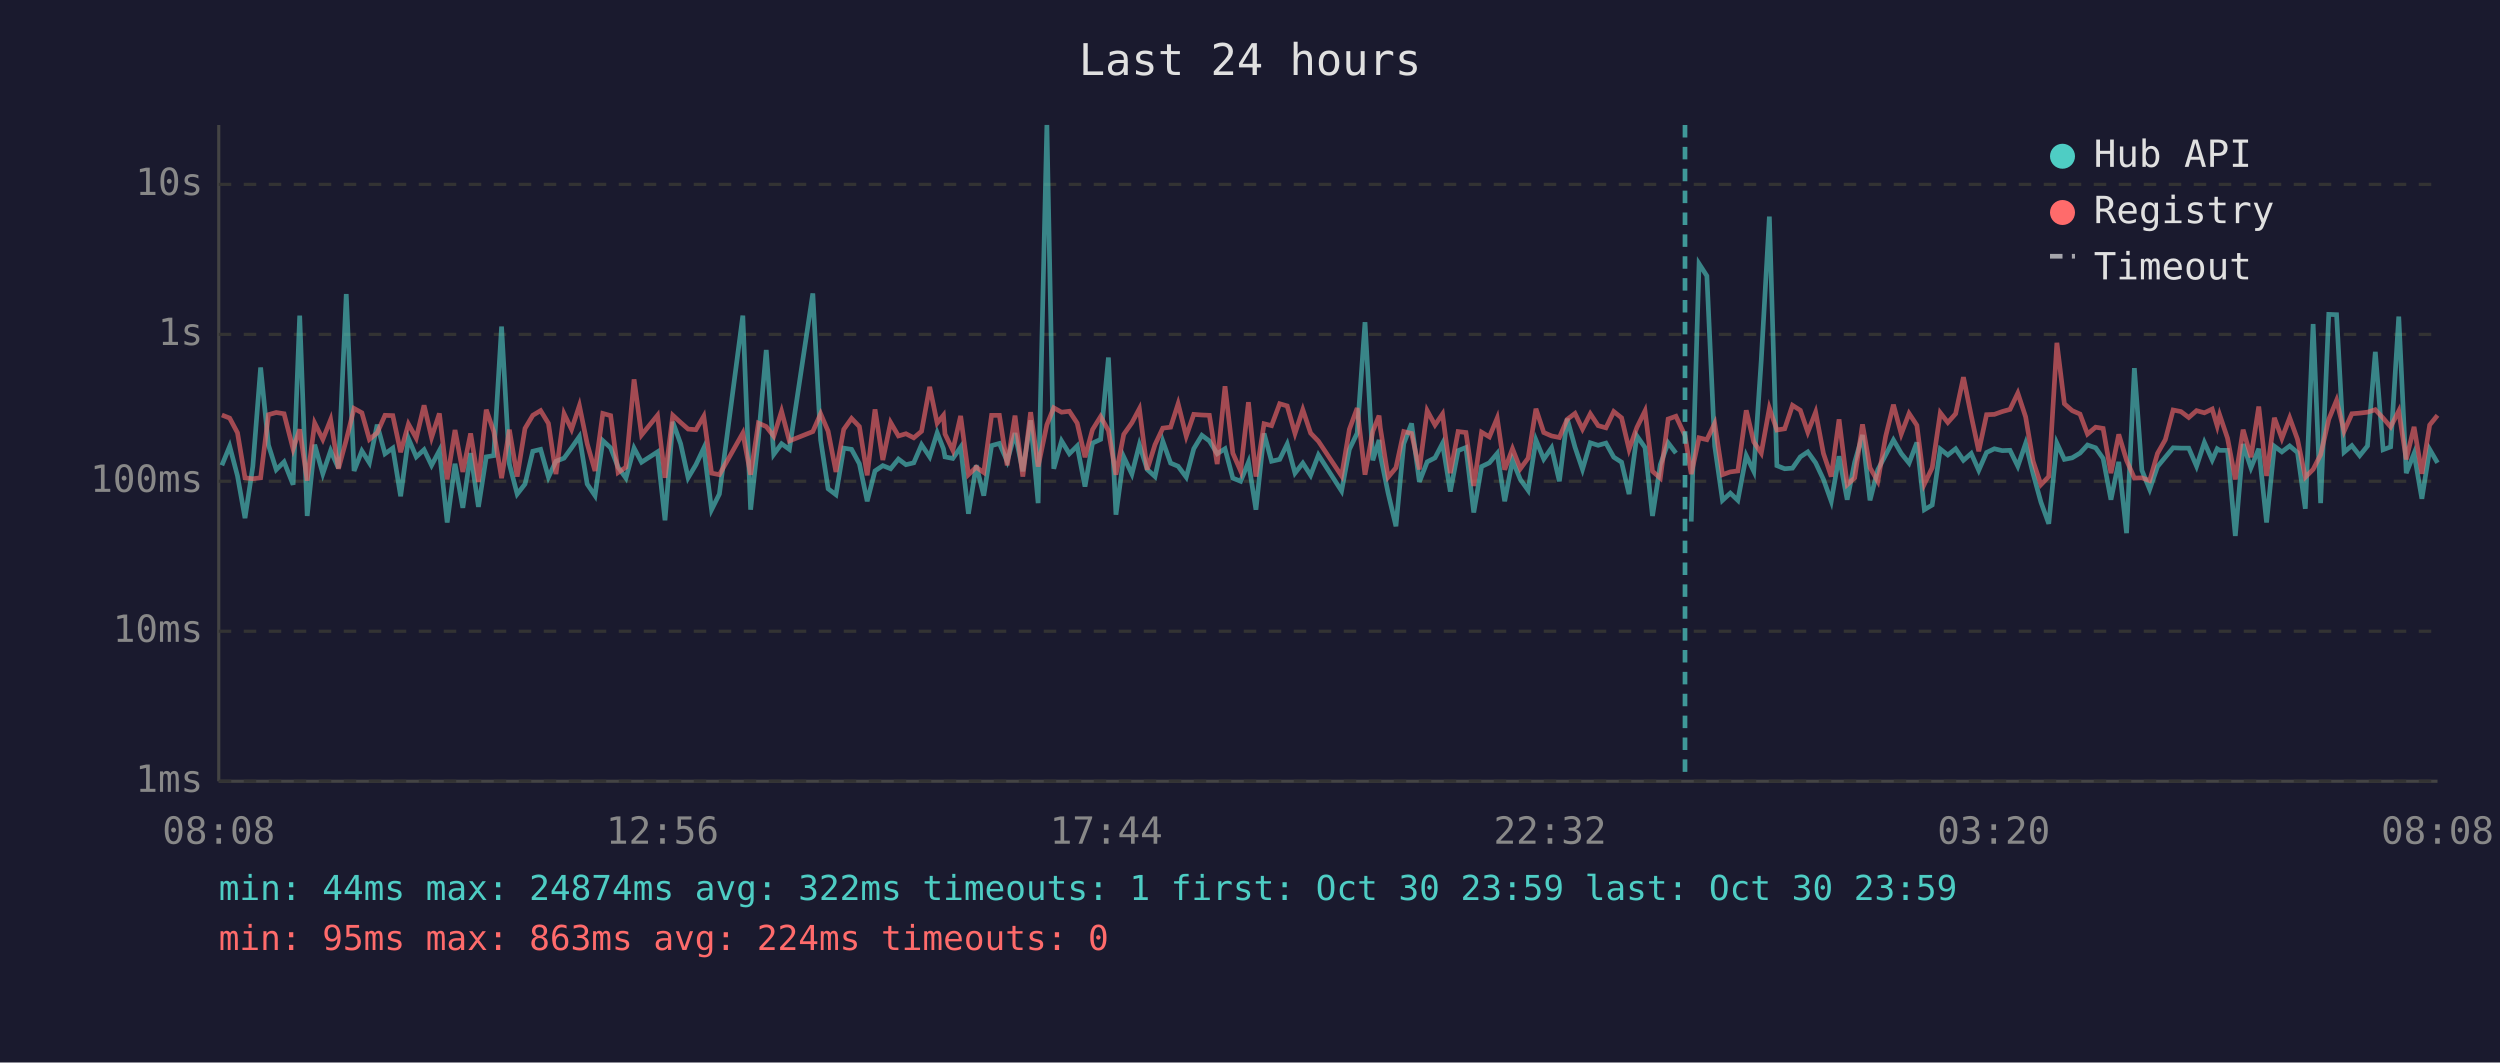
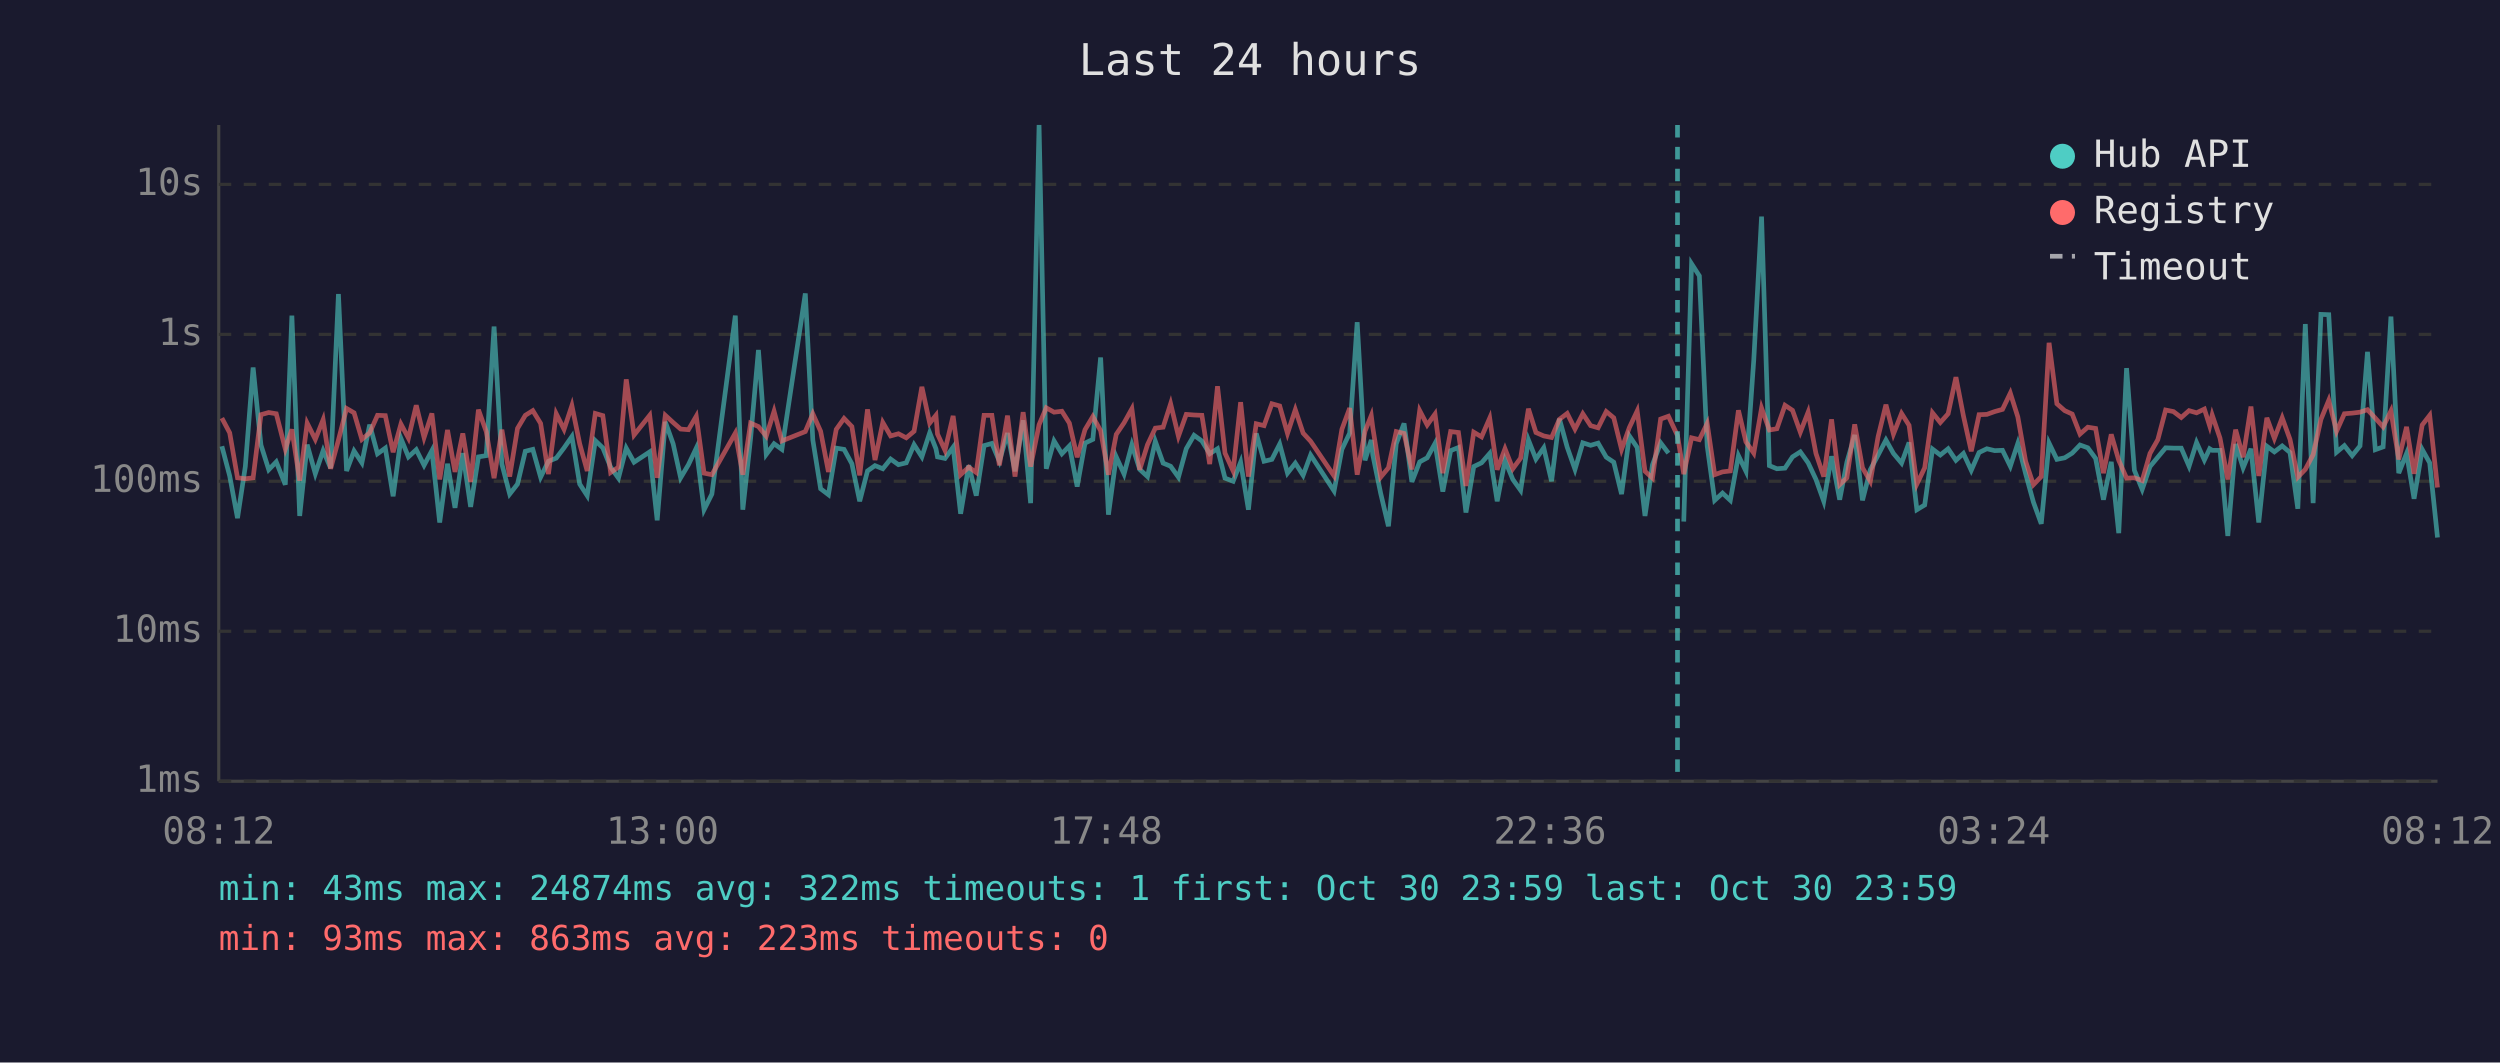
<svg xmlns="http://www.w3.org/2000/svg" viewBox="0 0 800 340" font-family="monospace" font-size="12">
  <rect width="800" height="340" fill="#1a1a2e" />
  <text x="400" y="24" fill="#e0e0e0" font-size="14" text-anchor="middle">Last 24 hours</text>
  <line x1="70" y1="40" x2="70" y2="250" stroke="#444" stroke-width="1" />
  <line x1="70" y1="250" x2="780" y2="250" stroke="#444" stroke-width="1" />
  <line x1="70" y1="250" x2="780" y2="250" stroke="#333" stroke-width="1" stroke-dasharray="4" />
  <text x="65" y="250" fill="#888" text-anchor="end" dominant-baseline="middle">1ms</text>
  <line x1="70" y1="202" x2="780" y2="202" stroke="#333" stroke-width="1" stroke-dasharray="4" />
  <text x="65" y="202" fill="#888" text-anchor="end" dominant-baseline="middle">10ms</text>
  <line x1="70" y1="154" x2="780" y2="154" stroke="#333" stroke-width="1" stroke-dasharray="4" />
  <text x="65" y="154" fill="#888" text-anchor="end" dominant-baseline="middle">100ms</text>
  <line x1="70" y1="107" x2="780" y2="107" stroke="#333" stroke-width="1" stroke-dasharray="4" />
  <text x="65" y="107" fill="#888" text-anchor="end" dominant-baseline="middle">1s</text>
  <line x1="70" y1="59" x2="780" y2="59" stroke="#333" stroke-width="1" stroke-dasharray="4" />
  <text x="65" y="59" fill="#888" text-anchor="end" dominant-baseline="middle">10s</text>
-   <text x="70" y="270" fill="#888" text-anchor="middle">08:08</text>
-   <text x="212" y="270" fill="#888" text-anchor="middle">12:56</text>
-   <text x="354" y="270" fill="#888" text-anchor="middle">17:44</text>
-   <text x="496" y="270" fill="#888" text-anchor="middle">22:32</text>
-   <text x="638" y="270" fill="#888" text-anchor="middle">03:20</text>
-   <text x="780" y="270" fill="#888" text-anchor="middle">08:08</text>
-   <polyline points="71.0,148.9 73.5,142.8 76.0,152.3 78.4,165.8 80.9,149.3 83.4,117.6 85.9,142.4 88.4,150.3 90.9,147.8 93.8,155.1 95.9,101.0 98.3,165.1 100.7,142.3 103.3,151.6 105.8,144.2 108.3,149.8 110.8,94.1 113.3,150.7 115.8,144.3 118.2,148.1 120.7,135.9 123.2,145.2 125.7,143.4 128.2,158.8 130.7,140.3 133.2,146.2 135.7,143.9 138.1,148.9 140.6,144.2 143.1,167.2 145.6,148.4 148.1,162.5 150.6,145.0 153.1,162.2 155.6,146.2 158.0,145.8 160.5,104.5 163.0,148.5 165.5,158.1 168.0,154.9 170.5,144.4 173.0,143.8 175.5,152.7 177.9,147.6 180.5,146.6 182.9,143.3 185.4,139.7 187.9,154.9 190.4,158.6 192.9,141.0 195.4,143.3 197.8,149.5 200.3,153.0 202.9,143.4 205.3,147.9 210.4,144.6 212.8,166.5 215.3,135.0 217.8,142.0 220.2,152.9 222.7,148.7 225.2,143.4 227.7,163.1 230.2,158.1 237.7,101.0 240.2,163.1 242.7,140.2 245.2,112.0 247.6,145.4 250.1,142.0 252.6,143.8 260.1,93.9 262.6,140.8 265.0,156.4 267.5,158.3 270.0,143.4 272.5,143.8 275.0,148.4 277.5,160.4 280.0,150.7 282.5,149.0 285.0,150.0 287.5,146.9 289.9,148.7 292.4,148.1 294.9,142.3 297.5,146.2 299.9,138.5 301.9,143.6 302.4,146.2 304.9,146.7 307.4,143.1 309.9,164.4 312.4,148.9 314.8,158.6 317.3,142.6 319.8,141.9 322.3,147.6 324.8,138.6 327.3,150.8 329.8,134.5 332.2,161.0 335.0,40.0 337.2,150.0 339.7,141.1 342.2,145.2 344.7,142.7 347.2,155.7 349.6,141.8 352.2,140.6 354.7,114.4 357.1,164.7 359.6,146.2 362.2,151.7 364.6,142.3 367.1,150.2 369.6,152.5 372.1,141.2 374.6,148.2 377.0,149.2 379.6,152.7 382.0,143.6 384.6,139.3 387.0,141.1 389.5,145.2 392.0,143.6 394.5,153.0 397.0,154.0 399.5,147.9 401.9,163.1 404.5,138.7 406.9,147.6 409.5,147.0 411.9,142.1 414.4,151.4 416.9,148.2 419.4,152.1 421.9,145.6 429.3,157.1 431.8,143.8 434.3,138.6 436.8,103.1 439.3,147.3 441.3,140.8 441.7,145.6 444.2,157.8 446.7,168.4 449.2,142.0 451.7,135.5 454.2,154.2 456.7,147.8 459.2,146.5 461.6,141.9 464.1,157.3 466.6,144.2 469.1,143.2 471.6,164.0 474.1,149.3 476.6,148.1 479.1,145.1 481.5,160.4 484.0,147.3 486.5,153.4 489.0,156.9 491.5,140.8 494.0,146.9 496.5,143.3 499.0,154.0 501.5,134.0 504.0,143.1 506.4,150.2 508.9,141.7 511.4,142.5 513.9,141.8 516.4,146.3 518.9,147.9 521.3,158.1 523.8,139.5 526.4,143.2 528.8,165.1 531.3,148.7 533.8,141.7 536.3,145.0" fill="none" stroke="#4ecdc4" stroke-width="1.5" opacity="0.6" />
-   <polyline points="541.2,166.9 543.7,84.4 546.2,88.3 548.7,142.7 551.2,160.1 553.7,157.8 556.1,160.1 558.8,145.8 561.2,150.8 563.6,115.3 566.2,69.3 568.6,149.0 571.1,150.0 573.6,149.8 576.1,146.2 578.5,144.6 581.0,148.1 583.5,153.4 586.0,160.4 588.5,146.0 591.1,159.9 593.5,147.9 596.0,139.2 598.4,160.1 600.9,150.3 603.4,145.6 605.9,140.8 608.4,145.1 610.9,148.2 613.4,141.6 615.8,163.1 618.3,161.6 620.9,143.7 623.3,145.6 625.8,143.6 628.3,147.3 630.8,145.1 633.2,150.5 635.7,144.8 638.2,143.6 640.7,144.2 643.2,144.1 645.7,149.2 648.2,141.9 650.6,151.6 653.1,160.7 655.6,167.6 658.2,141.8 660.6,147.0 663.1,146.5 665.6,145.0 668.0,142.4 670.6,143.3 673.0,146.7 675.5,159.9 678.0,147.8 680.5,170.6 683.0,117.8 685.4,150.5 687.9,156.6 690.4,149.3 692.9,146.3 695.4,143.3 697.9,143.4 700.4,143.4 702.9,149.2 705.4,141.6 707.9,147.2 709.5,143.6 710.3,144.1 712.8,144.1 715.3,171.5 717.8,142.1 720.3,149.7 722.8,143.6 725.3,167.2 727.8,142.8 730.2,144.6 732.7,142.7 735.2,144.8 737.7,162.8 740.2,103.7 742.6,161.0 745.2,100.6 747.7,100.7 750.1,144.7 752.6,142.6 755.1,145.8 757.6,142.7 760.1,112.6 762.6,143.9 765.0,143.0 767.6,101.3 770.0,151.4 772.5,145.1 775.0,159.6 777.5,143.8 780.0,148.1" fill="none" stroke="#4ecdc4" stroke-width="1.5" opacity="0.6" />
-   <polyline points="71.0,132.8 73.5,133.8 76.0,138.5 78.4,152.9 80.9,153.2 83.4,152.9 85.9,132.7 88.4,132.0 90.9,132.4 93.8,143.7 95.9,137.4 98.3,153.8 100.7,135.4 103.3,140.6 105.8,134.3 108.3,150.0 110.8,140.8 113.3,130.7 115.8,132.1 118.2,140.6 120.7,138.5 123.2,132.9 125.7,133.0 128.2,144.7 130.7,135.7 133.2,140.2 135.7,129.7 138.1,140.0 140.6,132.3 143.1,153.4 145.6,137.6 148.1,151.0 150.6,138.7 153.1,154.2 155.6,131.1 158.0,138.1 160.5,153.0 163.0,137.5 165.5,152.5 168.0,137.1 170.5,132.9 173.0,131.4 175.5,135.5 177.9,151.7 180.5,132.4 182.9,137.4 185.4,129.8 187.9,142.0 190.4,150.7 192.9,132.3 195.4,133.0 197.8,151.2 200.3,149.5 202.9,121.4 205.3,139.2 210.4,132.9 212.8,152.9 215.3,132.9 217.8,135.2 220.2,137.3 222.7,137.5 225.2,133.2 227.7,151.4 230.2,151.9 237.7,138.6 240.2,151.9 242.7,135.4 245.2,136.5 247.6,139.6 250.1,131.6 252.6,141.1 260.1,138.1 262.6,132.4 265.0,138.0 267.5,151.0 270.0,137.4 272.5,133.9 275.0,136.5 277.5,152.1 280.0,131.0 282.5,147.2 285.0,135.2 287.5,139.5 289.9,138.8 292.4,140.1 294.9,138.0 297.5,123.8 299.9,135.4 301.9,132.9 302.4,138.9 304.9,144.1 307.4,133.1 309.9,151.9 312.4,149.5 314.8,151.2 317.3,132.9 319.8,132.9 322.3,148.9 324.8,133.0 327.3,152.5 329.8,131.9 332.2,149.3 335.0,135.9 337.2,130.5 339.7,131.9 342.2,131.6 344.7,135.4 347.2,146.3 349.6,137.5 352.2,133.3 354.7,137.8 357.1,151.9 359.6,139.0 362.2,135.3 364.6,130.8 367.1,150.3 369.6,142.3 372.1,137.0 374.6,136.7 377.0,129.2 379.6,139.6 382.0,132.6 384.6,132.8 387.0,132.9 389.5,148.5 392.0,123.6 394.5,145.0 397.0,150.7 399.5,128.7 401.9,152.5 404.5,135.6 406.9,136.2 409.5,129.2 411.9,129.9 414.4,138.7 416.9,131.1 419.4,138.6 421.9,141.2 429.3,152.3 431.8,137.4 434.3,130.6 436.8,151.9 439.3,138.0 441.3,133.0 441.7,136.9 444.2,152.7 446.7,149.7 449.2,138.1 451.7,138.7 454.2,150.2 456.7,131.4 459.2,136.0 461.6,132.5 464.1,151.4 466.6,138.1 469.1,138.4 471.6,155.5 474.1,138.3 476.6,139.8 479.1,133.8 481.5,150.3 484.0,143.6 486.5,150.0 489.0,146.6 491.5,130.8 494.0,138.4 496.5,139.5 499.0,140.0 501.5,134.2 504.0,132.3 506.4,137.3 508.9,132.4 511.4,136.2 513.9,136.9 516.4,131.7 518.9,133.7 521.3,143.8 523.8,136.8 526.4,131.5 528.8,150.8 531.3,153.0 533.8,134.1 536.3,133.2 539.2,139.4 541.2,151.7 543.7,140.1 546.2,140.7 548.7,135.5 551.2,151.9 553.7,151.0 556.1,150.7 558.8,131.3 561.2,141.4 563.6,145.0 566.2,130.6 568.6,137.6 571.1,137.2 573.6,129.7 576.1,131.3 578.5,138.3 581.0,131.9 583.5,145.1 586.0,152.5 588.5,134.2 591.1,155.1 593.5,152.9 596.0,135.8 598.4,149.7 600.9,154.0 603.4,139.7 605.9,129.5 608.4,138.9 610.9,132.3 613.4,136.1 615.8,154.9 618.3,149.7 620.9,132.1 623.3,135.2 625.8,132.4 628.3,120.7 630.8,133.1 633.2,144.4 635.7,132.7 638.2,132.6 640.7,131.7 643.2,131.0 645.7,125.8 648.2,133.4 650.6,147.6 653.1,155.1 655.6,152.5 658.2,109.7 660.6,129.2 663.1,131.4 665.6,132.5 668.0,138.9 670.6,136.7 673.0,137.1 675.5,151.4 678.0,139.0 680.5,147.3 683.0,153.0 685.4,152.9 687.9,153.8 690.4,145.1 692.9,140.7 695.4,131.2 697.9,131.7 700.4,133.6 702.9,131.4 705.4,132.1 707.9,130.9 709.5,136.3 710.3,132.8 712.8,140.2 715.3,153.4 717.8,137.5 720.3,146.3 722.8,130.1 725.3,152.3 727.8,133.7 730.2,140.3 732.7,133.7 735.2,140.6 737.7,152.7 740.2,150.2 742.6,145.5 745.2,134.2 747.7,128.1 750.1,138.0 752.6,132.4 755.1,132.2 757.6,131.9 760.1,131.1 762.6,133.8 765.0,136.6 767.6,131.5 770.0,147.0 772.5,136.6 775.0,151.6 777.5,136.0 780.0,132.9" fill="none" stroke="#ff6b6b" stroke-width="1.5" opacity="0.6" />
-   <line x1="539.2" y1="40" x2="539.2" y2="250" stroke="#4ecdc4" stroke-width="1.5" stroke-dasharray="4,3" opacity="0.7" />
+   <text x="70" y="270" fill="#888" text-anchor="middle">08:12</text>
+   <text x="212" y="270" fill="#888" text-anchor="middle">13:00</text>
+   <text x="354" y="270" fill="#888" text-anchor="middle">17:48</text>
+   <text x="496" y="270" fill="#888" text-anchor="middle">22:36</text>
+   <text x="638" y="270" fill="#888" text-anchor="middle">03:24</text>
+   <text x="780" y="270" fill="#888" text-anchor="middle">08:12</text>
+   <polyline points="71.0,142.8 73.5,152.3 76.0,165.8 78.5,149.3 81.0,117.6 83.5,142.4 86.0,150.3 88.4,147.8 91.3,155.1 93.4,101.0 95.9,165.1 98.3,142.3 100.9,151.6 103.4,144.2 105.8,149.8 108.3,94.1 110.9,150.7 113.3,144.3 115.8,148.1 118.3,135.9 120.8,145.2 123.3,143.4 125.8,158.8 128.3,140.3 130.7,146.2 133.2,143.9 135.7,148.9 138.2,144.2 140.7,167.2 143.2,148.4 145.6,162.5 148.1,145.0 150.6,162.2 153.1,146.2 155.6,145.8 158.1,104.5 160.6,148.5 163.1,158.1 165.6,154.9 168.1,144.4 170.5,143.8 173.0,152.7 175.5,147.6 178.0,146.6 180.5,143.3 183.0,139.7 185.5,154.9 187.9,158.6 190.5,141.0 192.9,143.3 195.4,149.5 197.9,153.0 200.4,143.4 202.9,147.9 207.9,144.6 210.3,166.5 212.9,135.0 215.4,142.0 217.8,152.9 220.3,148.7 222.8,143.4 225.3,163.1 227.8,158.1 235.3,101.0 237.7,163.1 240.2,140.2 242.7,112.0 245.2,145.4 247.7,142.0 250.2,143.8 257.7,93.9 260.1,140.8 262.6,156.4 265.1,158.3 267.6,143.4 270.1,143.8 272.6,148.4 275.1,160.4 277.6,150.7 280.0,149.0 282.5,150.0 285.0,146.9 287.5,148.7 290.0,148.1 292.5,142.3 295.0,146.2 297.5,138.5 299.5,143.6 300.0,146.2 302.4,146.7 305.0,143.1 307.4,164.4 310.0,148.9 312.4,158.6 314.9,142.6 317.4,141.9 319.8,147.6 322.4,138.6 324.8,150.8 327.4,134.5 329.8,161.0 332.5,40.0 334.8,150.0 337.3,141.1 339.8,145.2 342.2,142.7 344.7,155.7 347.2,141.8 349.7,140.6 352.2,114.4 354.7,164.7 357.2,146.2 359.7,151.7 362.2,142.3 364.7,150.2 367.2,152.5 369.7,141.2 372.2,148.2 374.6,149.2 377.1,152.7 379.6,143.6 382.1,139.3 384.6,141.1 387.1,145.2 389.6,143.6 392.0,153.0 394.6,154.0 397.0,147.9 399.5,163.1 402.0,138.7 404.5,147.6 407.0,147.0 409.5,142.1 412.0,151.4 414.5,148.2 417.0,152.1 419.4,145.6 426.9,157.1 429.4,143.8 431.9,138.6 434.3,103.1 436.8,147.3 438.8,140.8 439.3,145.6 441.8,157.8 444.3,168.4 446.8,142.0 449.3,135.5 451.8,154.2 454.3,147.8 456.7,146.5 459.2,141.9 461.7,157.3 464.2,144.2 466.7,143.2 469.1,164.0 471.6,149.3 474.1,148.1 476.7,145.1 479.1,160.4 481.6,147.3 484.1,153.4 486.6,156.9 489.1,140.8 491.5,146.9 494.0,143.3 496.5,154.0 499.0,134.0 501.5,143.1 504.0,150.2 506.5,141.7 509.0,142.5 511.4,141.8 514.0,146.3 516.4,147.9 518.9,158.1 521.4,139.5 523.9,143.2 526.4,165.1 528.8,148.7 531.4,141.7 533.9,145.0" fill="none" stroke="#4ecdc4" stroke-width="1.5" opacity="0.6" />
+   <polyline points="538.8,166.9 541.3,84.4 543.8,88.3 546.3,142.7 548.7,160.1 551.2,157.8 553.7,160.1 556.3,145.8 558.7,150.8 561.2,115.3 563.7,69.3 566.2,149.0 568.6,150.0 571.2,149.8 573.6,146.2 576.1,144.6 578.6,148.1 581.1,153.4 583.6,160.4 586.1,146.0 588.7,159.9 591.0,147.9 593.5,139.2 596.0,160.1 598.5,150.3 601.0,145.6 603.5,140.8 605.9,145.1 608.5,148.2 610.9,141.6 613.4,163.1 615.9,161.6 618.4,143.7 620.9,145.6 623.4,143.6 625.9,147.3 628.3,145.1 630.8,150.5 633.3,144.8 635.8,143.6 638.3,144.2 640.8,144.1 643.3,149.2 645.7,141.9 648.2,151.6 650.7,160.7 653.2,167.6 655.7,141.8 658.2,147.0 660.7,146.5 663.1,145.0 665.6,142.4 668.1,143.3 670.6,146.7 673.1,159.9 675.6,147.8 678.0,170.6 680.5,117.8 683.0,150.5 685.5,156.6 688.0,149.3 690.5,146.3 693.0,143.3 695.5,143.4 698.0,143.4 700.5,149.2 702.9,141.6 705.4,147.2 707.1,143.6 707.9,144.1 710.4,144.1 712.9,171.5 715.4,142.1 717.8,149.7 720.3,143.6 722.8,167.2 725.4,142.8 727.8,144.6 730.3,142.7 732.8,144.8 735.3,162.8 737.7,103.7 740.2,161.0 742.7,100.6 745.2,100.7 747.7,144.7 750.2,142.6 752.7,145.8 755.2,142.7 757.6,112.6 760.1,143.9 762.6,143.0 765.1,101.3 767.6,151.4 770.1,145.1 772.5,159.6 775.1,143.8 777.5,148.1 780.0,172.0" fill="none" stroke="#4ecdc4" stroke-width="1.5" opacity="0.6" />
+   <polyline points="71.0,133.8 73.5,138.5 76.0,152.9 78.5,153.2 81.0,152.9 83.5,132.7 86.0,132.0 88.4,132.4 91.3,143.7 93.4,137.4 95.9,153.8 98.3,135.4 100.9,140.6 103.4,134.3 105.8,150.0 108.3,140.8 110.9,130.7 113.3,132.1 115.8,140.6 118.3,138.5 120.8,132.9 123.3,133.0 125.8,144.7 128.3,135.7 130.7,140.2 133.2,129.7 135.7,140.0 138.2,132.3 140.7,153.4 143.2,137.6 145.6,151.0 148.1,138.7 150.6,154.2 153.1,131.1 155.6,138.1 158.1,153.0 160.6,137.5 163.1,152.5 165.6,137.1 168.1,132.9 170.5,131.4 173.0,135.5 175.5,151.7 178.0,132.4 180.5,137.4 183.0,129.8 185.5,142.0 187.9,150.7 190.5,132.3 192.9,133.0 195.4,151.2 197.9,149.5 200.4,121.4 202.9,139.2 207.9,132.9 210.3,152.9 212.9,132.9 215.4,135.2 217.8,137.3 220.3,137.5 222.8,133.2 225.3,151.4 227.8,151.9 235.3,138.6 237.7,151.9 240.2,135.4 242.7,136.5 245.2,139.6 247.7,131.6 250.2,141.1 257.7,138.1 260.1,132.4 262.6,138.0 265.1,151.0 267.6,137.4 270.1,133.9 272.6,136.5 275.1,152.1 277.6,131.0 280.0,147.2 282.5,135.2 285.0,139.5 287.5,138.8 290.0,140.1 292.5,138.0 295.0,123.8 297.5,135.4 299.5,132.9 300.0,138.9 302.4,144.1 305.0,133.1 307.4,151.9 310.0,149.5 312.4,151.2 314.9,132.9 317.4,132.9 319.8,148.9 322.4,133.0 324.8,152.5 327.4,131.9 329.8,149.3 332.5,135.9 334.8,130.5 337.3,131.9 339.8,131.6 342.2,135.4 344.7,146.3 347.2,137.5 349.7,133.3 352.2,137.8 354.7,151.9 357.2,139.0 359.7,135.3 362.2,130.8 364.7,150.3 367.2,142.3 369.7,137.0 372.2,136.7 374.6,129.2 377.1,139.6 379.6,132.6 382.1,132.8 384.6,132.9 387.1,148.5 389.6,123.6 392.0,145.0 394.6,150.7 397.0,128.7 399.5,152.5 402.0,135.6 404.5,136.2 407.0,129.2 409.5,129.9 412.0,138.7 414.5,131.1 417.0,138.6 419.4,141.2 426.9,152.3 429.4,137.4 431.9,130.6 434.3,151.9 436.8,138.0 438.8,133.0 439.3,136.9 441.8,152.7 444.3,149.7 446.8,138.1 449.3,138.7 451.8,150.2 454.3,131.4 456.7,136.0 459.2,132.5 461.7,151.4 464.2,138.1 466.7,138.4 469.1,155.5 471.6,138.3 474.1,139.8 476.7,133.8 479.1,150.3 481.6,143.6 484.1,150.0 486.6,146.6 489.1,130.8 491.5,138.4 494.0,139.5 496.5,140.0 499.0,134.2 501.5,132.3 504.0,137.3 506.5,132.4 509.0,136.2 511.4,136.9 514.0,131.7 516.4,133.7 518.9,143.8 521.4,136.8 523.9,131.5 526.4,150.8 528.8,153.0 531.4,134.1 533.9,133.2 536.8,139.4 538.8,151.7 541.3,140.1 543.8,140.7 546.3,135.5 548.7,151.9 551.2,151.0 553.7,150.7 556.3,131.3 558.7,141.4 561.2,145.0 563.7,130.6 566.2,137.6 568.6,137.2 571.2,129.7 573.6,131.3 576.1,138.3 578.6,131.9 581.1,145.1 583.6,152.5 586.1,134.2 588.7,155.1 591.0,152.9 593.5,135.8 596.0,149.7 598.5,154.0 601.0,139.7 603.5,129.5 605.9,138.9 608.5,132.3 610.9,136.1 613.4,154.9 615.9,149.7 618.4,132.1 620.9,135.2 623.4,132.4 625.9,120.7 628.3,133.1 630.8,144.4 633.3,132.7 635.8,132.6 638.3,131.7 640.8,131.0 643.3,125.8 645.7,133.4 648.2,147.6 650.7,155.1 653.2,152.5 655.7,109.7 658.2,129.2 660.7,131.4 663.1,132.5 665.6,138.9 668.1,136.7 670.6,137.1 673.1,151.4 675.6,139.0 678.0,147.3 680.5,153.0 683.0,152.9 685.5,153.8 688.0,145.1 690.5,140.7 693.0,131.2 695.5,131.7 698.0,133.6 700.5,131.4 702.9,132.1 705.4,130.9 707.1,136.3 707.9,132.8 710.4,140.2 712.9,153.4 715.4,137.5 717.8,146.3 720.3,130.1 722.8,152.3 725.4,133.7 727.8,140.3 730.3,133.7 732.8,140.6 735.3,152.7 737.7,150.2 740.2,145.5 742.7,134.2 745.2,128.1 747.7,138.0 750.2,132.4 752.7,132.2 755.2,131.9 757.6,131.1 760.1,133.8 762.6,136.6 765.1,131.5 767.6,147.0 770.1,136.6 772.5,151.6 775.1,136.0 777.5,132.9 780.0,156.0" fill="none" stroke="#ff6b6b" stroke-width="1.5" opacity="0.6" />
+   <line x1="536.8" y1="40" x2="536.8" y2="250" stroke="#4ecdc4" stroke-width="1.5" stroke-dasharray="4,3" opacity="0.7" />
  <circle cx="660" cy="50" r="4" fill="#4ecdc4" />
  <text x="670" y="50" fill="#e0e0e0" dominant-baseline="middle">Hub API</text>
  <circle cx="660" cy="68" r="4" fill="#ff6b6b" />
  <text x="670" y="68" fill="#e0e0e0" dominant-baseline="middle">Registry</text>
  <line x1="656" y1="82" x2="664" y2="82" stroke="#e0e0e0" stroke-width="1.5" stroke-dasharray="4,3" opacity="0.7" />
  <text x="670" y="86" fill="#e0e0e0" dominant-baseline="middle">Timeout</text>
-   <text x="70" y="288" fill="#4ecdc4" font-size="11">min: 44ms  max: 24874ms  avg: 322ms  timeouts: 1  first: Oct 30 23:59  last: Oct 30 23:59</text>
-   <text x="70" y="304" fill="#ff6b6b" font-size="11">min: 95ms  max: 863ms  avg: 224ms  timeouts: 0</text>
+   <text x="70" y="288" fill="#4ecdc4" font-size="11">min: 43ms  max: 24874ms  avg: 322ms  timeouts: 1  first: Oct 30 23:59  last: Oct 30 23:59</text>
+   <text x="70" y="304" fill="#ff6b6b" font-size="11">min: 93ms  max: 863ms  avg: 223ms  timeouts: 0</text>
</svg>
